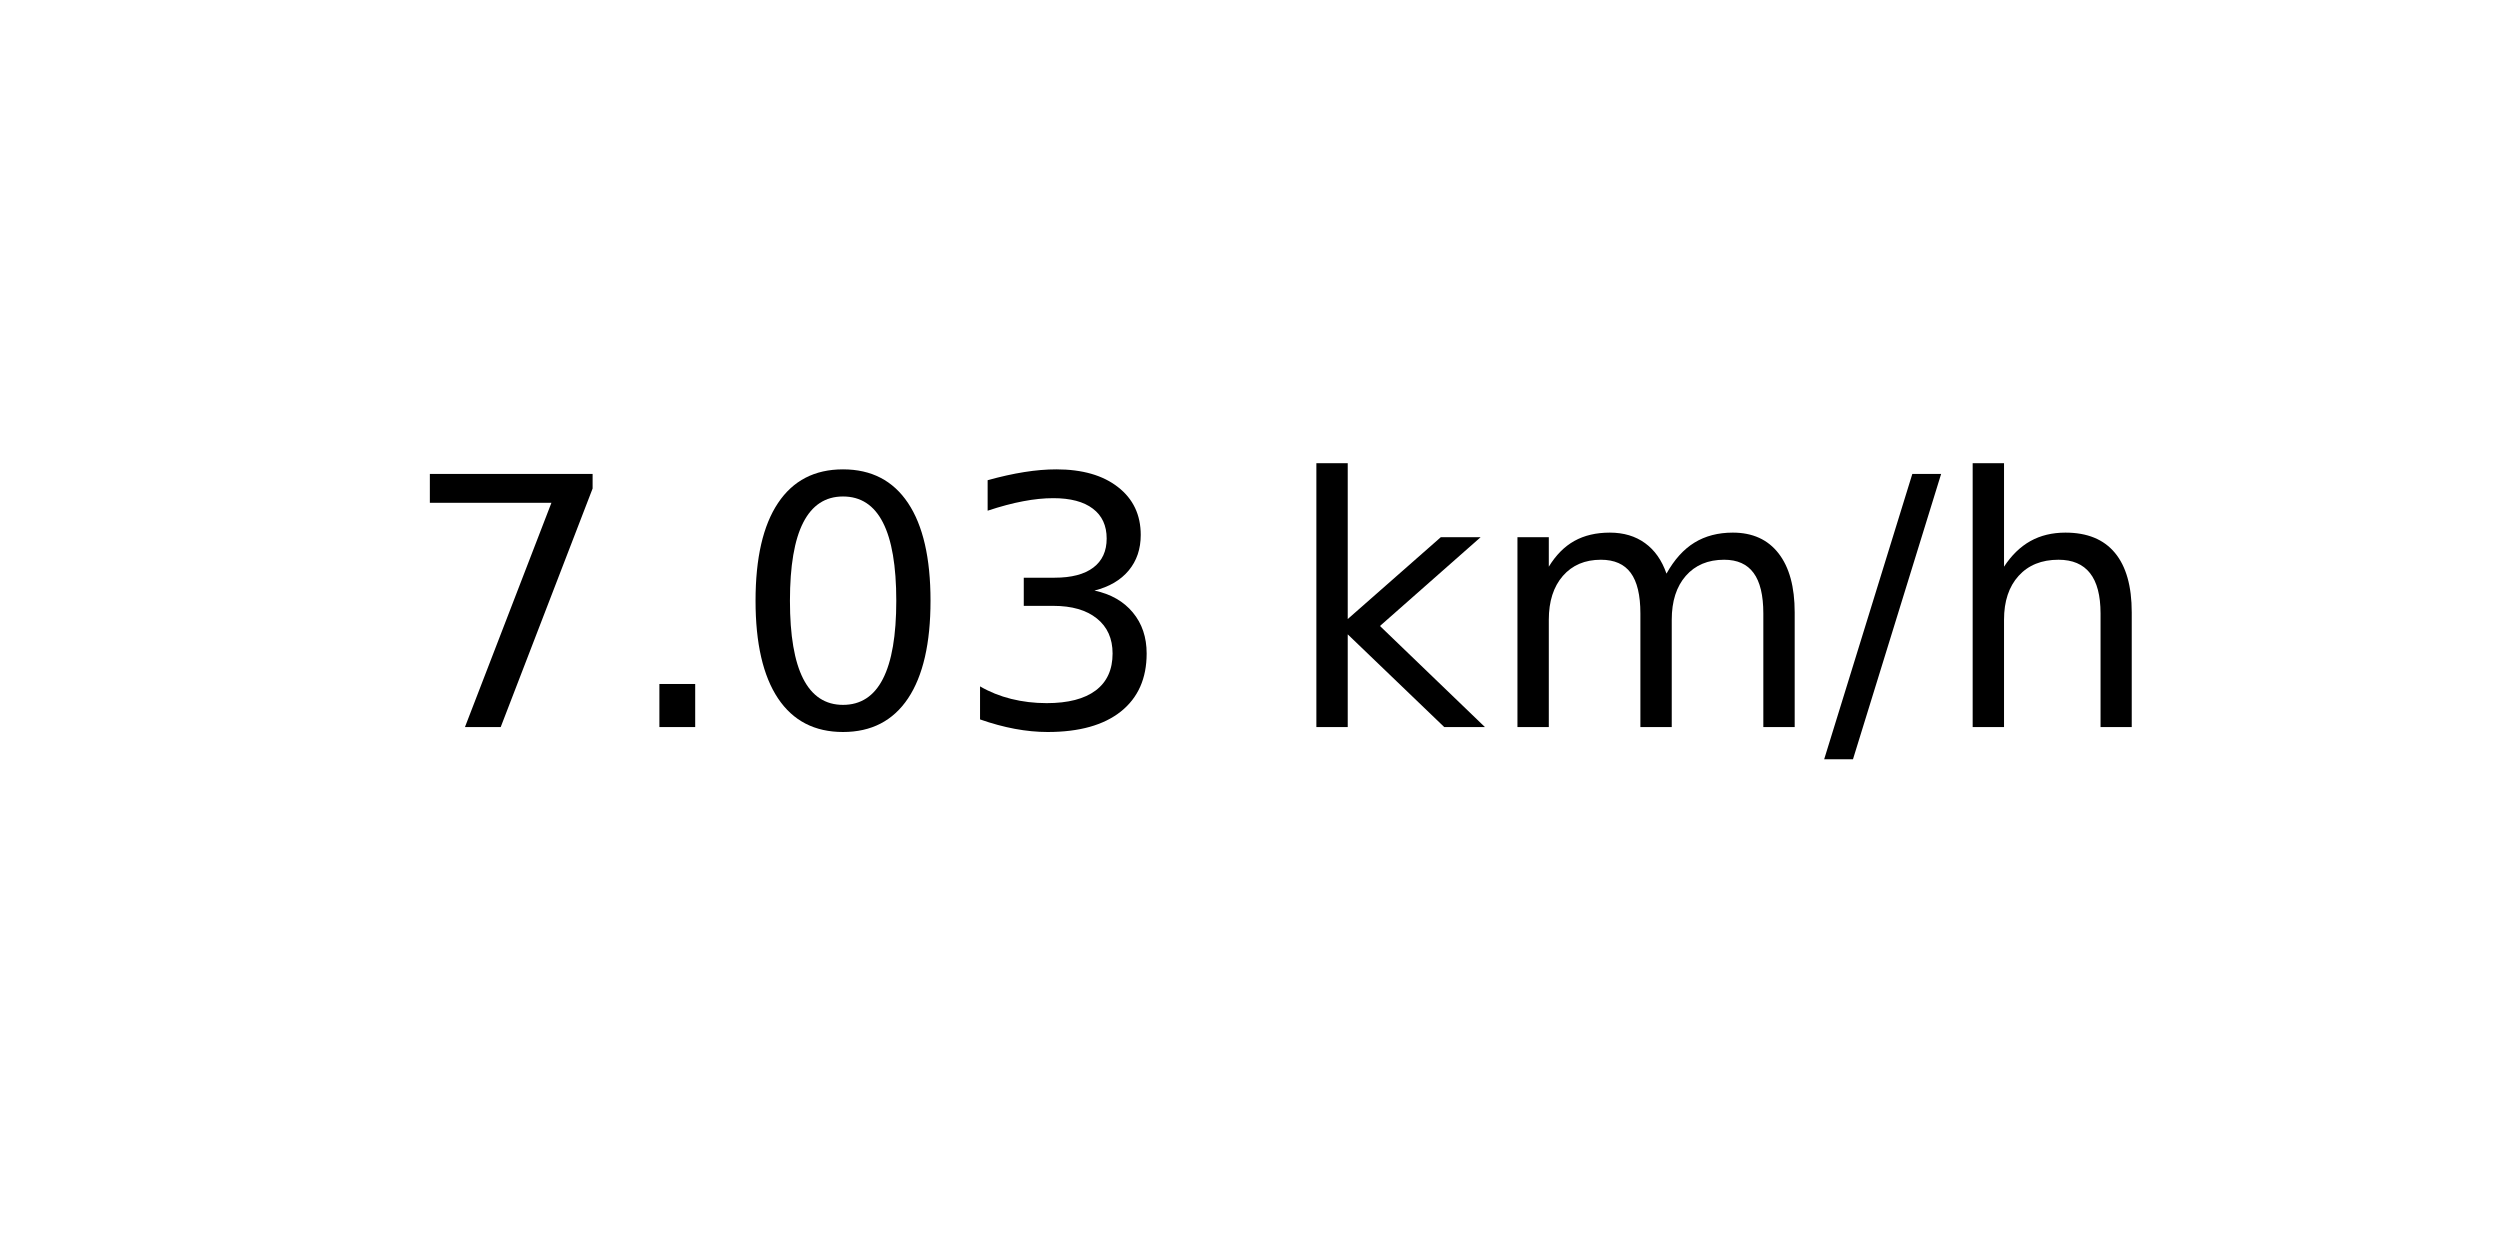
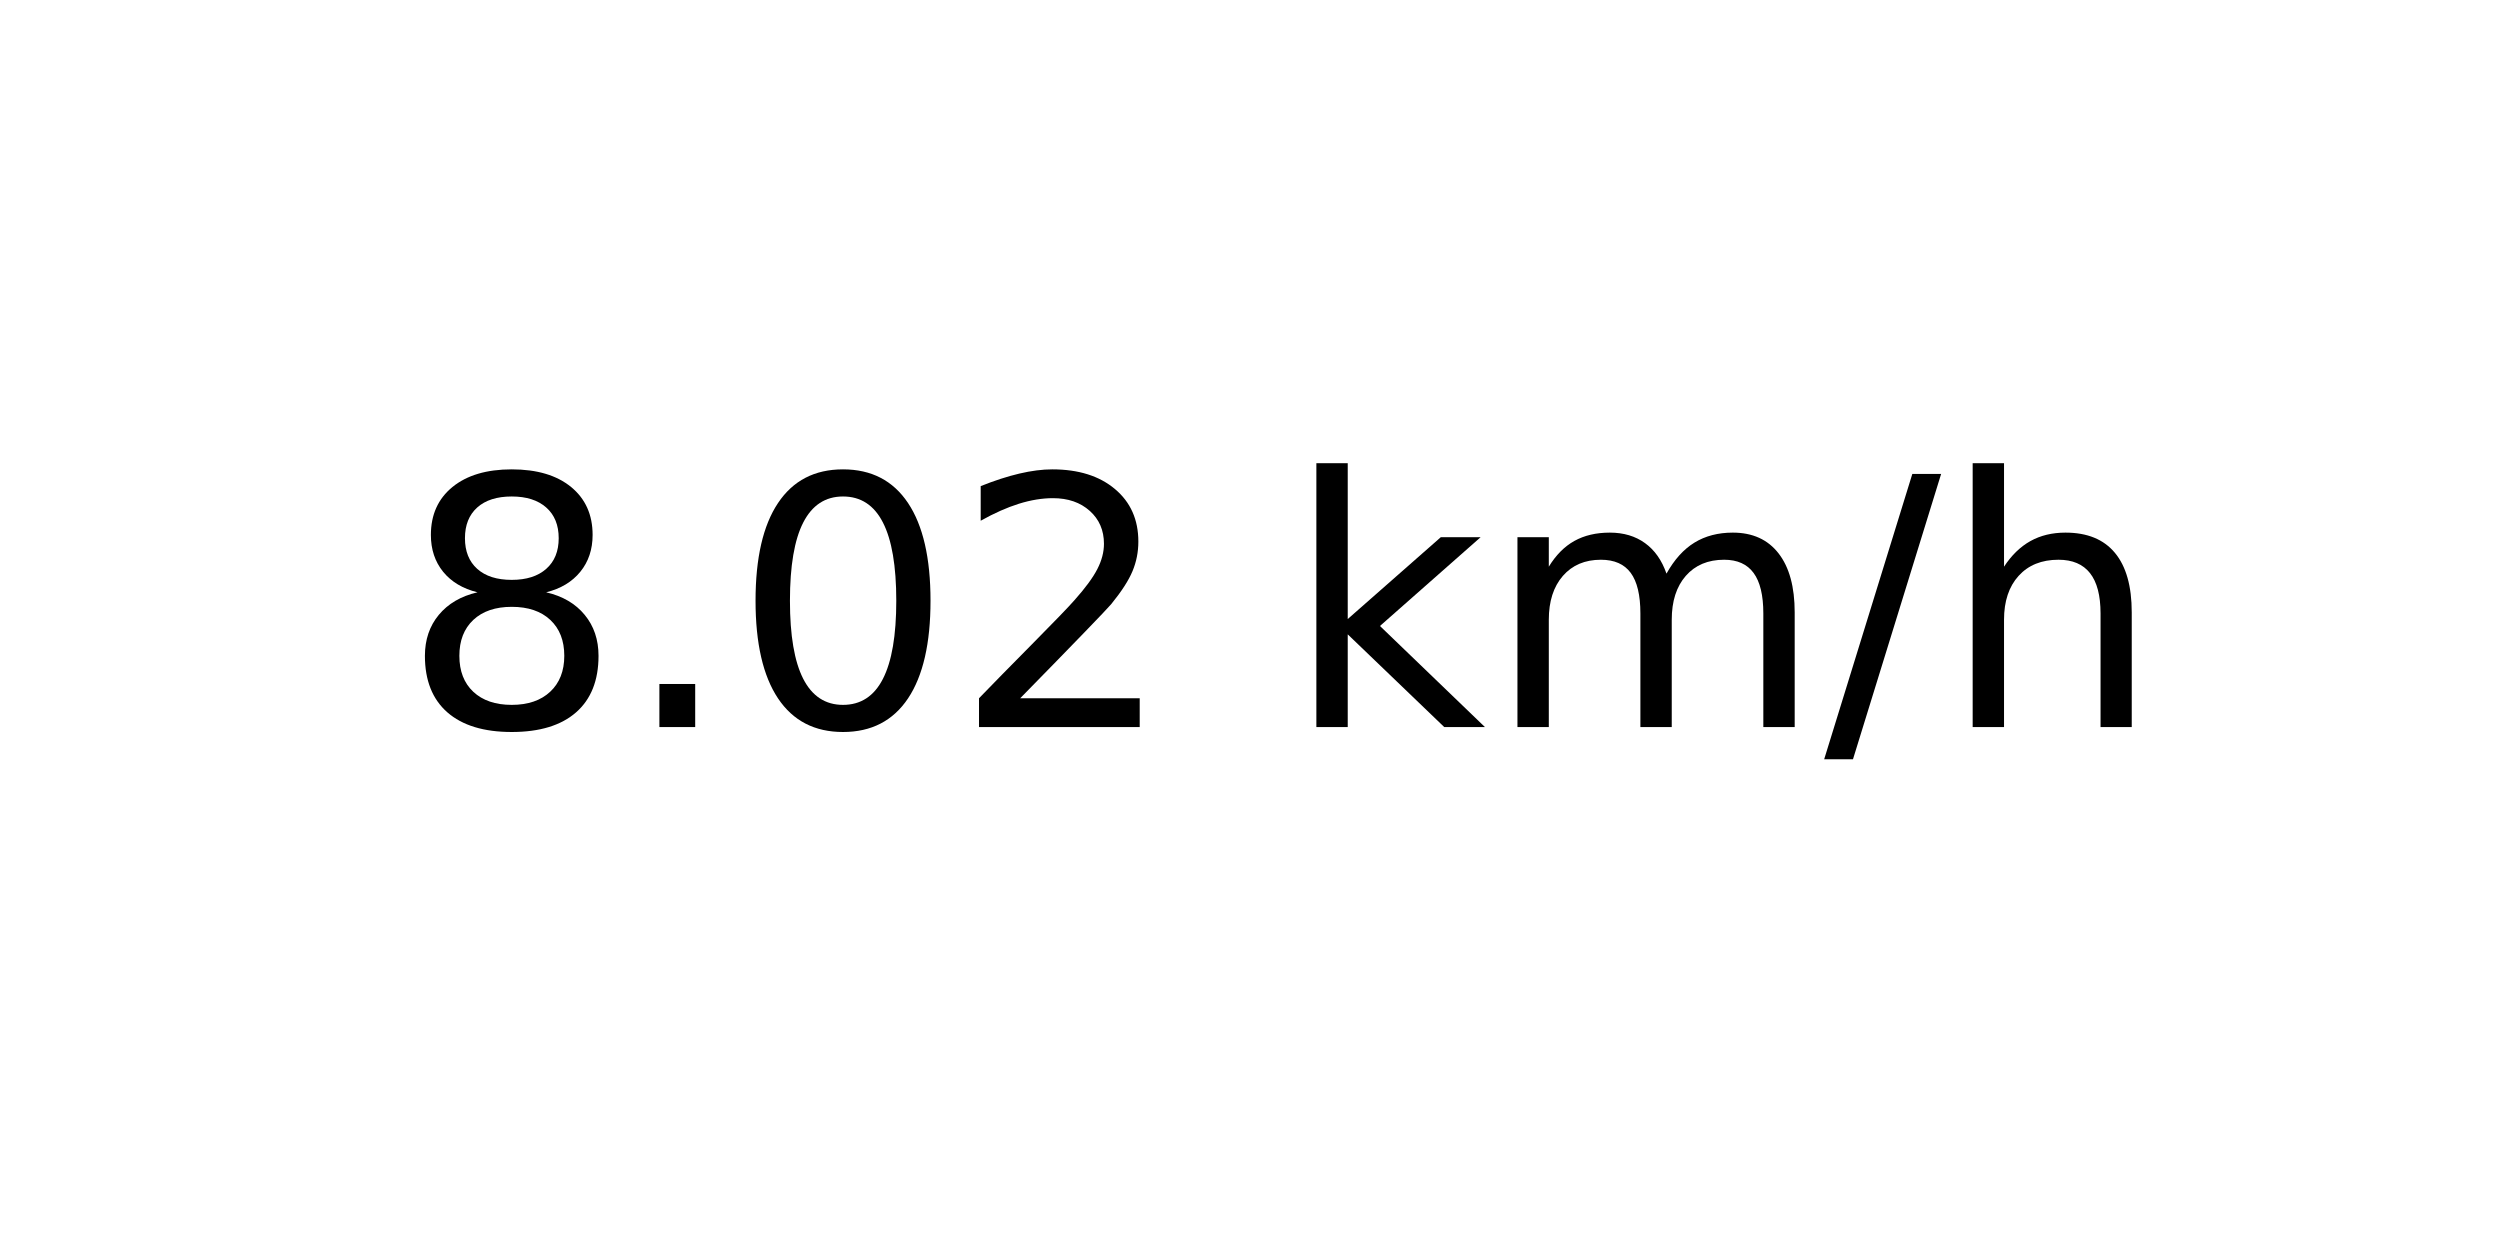
<svg xmlns="http://www.w3.org/2000/svg" xmlns:xlink="http://www.w3.org/1999/xlink" width="72pt" height="36pt" viewBox="0 0 72 36" version="1.1">
  <defs>
    <style type="text/css">*{stroke-linejoin: round; stroke-linecap: butt}</style>
  </defs>
  <g id="figure_1">
    <g id="axes_1">
      <g id="text_1">
        <g transform="translate(11.55937 20.93937) scale(0.1 -0.1)">
          <defs>
-             <path id="DejaVuSans-37" d="M 525 4666  L 3525 4666  L 3525 4397  L 1831 0  L 1172 0  L 2766 4134  L 525 4134  L 525 4666  z " transform="scale(0.015625)" />
+             <path id="DejaVuSans-38" d="M 2034 2216  Q 1584 2216 1326 1975  Q 1069 1734 1069 1313  Q 1069 891 1326 650  Q 1584 409 2034 409  Q 2484 409 2743 651  Q 3003 894 3003 1313  Q 3003 1734 2745 1975  Q 2488 2216 2034 2216  z M 1403 2484  Q 997 2584 770 2862  Q 544 3141 544 3541  Q 544 4100 942 4425  Q 1341 4750 2034 4750  Q 2731 4750 3128 4425  Q 3525 4100 3525 3541  Q 3525 3141 3298 2862  Q 3072 2584 2669 2484  Q 3125 2378 3379 2068  Q 3634 1759 3634 1313  Q 3634 634 3220 271  Q 2806 -91 2034 -91  Q 1263 -91 848 271  Q 434 634 434 1313  Q 434 1759 690 2068  Q 947 2378 1403 2484  z M 1172 3481  Q 1172 3119 1398 2916  Q 1625 2713 2034 2713  Q 2441 2713 2670 2916  Q 2900 3119 2900 3481  Q 2900 3844 2670 4047  Q 2441 4250 2034 4250  Q 1625 4250 1398 4047  Q 1172 3844 1172 3481  z " transform="scale(0.015625)" />
            <path id="DejaVuSans-2e" d="M 684 794  L 1344 794  L 1344 0  L 684 0  L 684 794  z " transform="scale(0.015625)" />
            <path id="DejaVuSans-30" d="M 2034 4250  Q 1547 4250 1301 3770  Q 1056 3291 1056 2328  Q 1056 1369 1301 889  Q 1547 409 2034 409  Q 2525 409 2770 889  Q 3016 1369 3016 2328  Q 3016 3291 2770 3770  Q 2525 4250 2034 4250  z M 2034 4750  Q 2819 4750 3233 4129  Q 3647 3509 3647 2328  Q 3647 1150 3233 529  Q 2819 -91 2034 -91  Q 1250 -91 836 529  Q 422 1150 422 2328  Q 422 3509 836 4129  Q 1250 4750 2034 4750  z " transform="scale(0.015625)" />
-             <path id="DejaVuSans-33" d="M 2597 2516  Q 3050 2419 3304 2112  Q 3559 1806 3559 1356  Q 3559 666 3084 287  Q 2609 -91 1734 -91  Q 1441 -91 1130 -33  Q 819 25 488 141  L 488 750  Q 750 597 1062 519  Q 1375 441 1716 441  Q 2309 441 2620 675  Q 2931 909 2931 1356  Q 2931 1769 2642 2001  Q 2353 2234 1838 2234  L 1294 2234  L 1294 2753  L 1863 2753  Q 2328 2753 2575 2939  Q 2822 3125 2822 3475  Q 2822 3834 2567 4026  Q 2313 4219 1838 4219  Q 1578 4219 1281 4162  Q 984 4106 628 3988  L 628 4550  Q 988 4650 1302 4700  Q 1616 4750 1894 4750  Q 2613 4750 3031 4423  Q 3450 4097 3450 3541  Q 3450 3153 3228 2886  Q 3006 2619 2597 2516  z " transform="scale(0.015625)" />
+             <path id="DejaVuSans-32" d="M 1228 531  L 3431 531  L 3431 0  L 469 0  L 469 531  Q 828 903 1448 1529  Q 2069 2156 2228 2338  Q 2531 2678 2651 2914  Q 2772 3150 2772 3378  Q 2772 3750 2511 3984  Q 2250 4219 1831 4219  Q 1534 4219 1204 4116  Q 875 4013 500 3803  L 500 4441  Q 881 4594 1212 4672  Q 1544 4750 1819 4750  Q 2544 4750 2975 4387  Q 3406 4025 3406 3419  Q 3406 3131 3298 2873  Q 3191 2616 2906 2266  Q 2828 2175 2409 1742  Q 1991 1309 1228 531  z " transform="scale(0.015625)" />
            <path id="DejaVuSans-20" transform="scale(0.015625)" />
            <path id="DejaVuSans-6b" d="M 581 4863  L 1159 4863  L 1159 1991  L 2875 3500  L 3609 3500  L 1753 1863  L 3688 0  L 2938 0  L 1159 1709  L 1159 0  L 581 0  L 581 4863  z " transform="scale(0.015625)" />
            <path id="DejaVuSans-6d" d="M 3328 2828  Q 3544 3216 3844 3400  Q 4144 3584 4550 3584  Q 5097 3584 5394 3201  Q 5691 2819 5691 2113  L 5691 0  L 5113 0  L 5113 2094  Q 5113 2597 4934 2840  Q 4756 3084 4391 3084  Q 3944 3084 3684 2787  Q 3425 2491 3425 1978  L 3425 0  L 2847 0  L 2847 2094  Q 2847 2600 2669 2842  Q 2491 3084 2119 3084  Q 1678 3084 1418 2786  Q 1159 2488 1159 1978  L 1159 0  L 581 0  L 581 3500  L 1159 3500  L 1159 2956  Q 1356 3278 1631 3431  Q 1906 3584 2284 3584  Q 2666 3584 2933 3390  Q 3200 3197 3328 2828  z " transform="scale(0.015625)" />
            <path id="DejaVuSans-2f" d="M 1625 4666  L 2156 4666  L 531 -594  L 0 -594  L 1625 4666  z " transform="scale(0.015625)" />
            <path id="DejaVuSans-68" d="M 3513 2113  L 3513 0  L 2938 0  L 2938 2094  Q 2938 2591 2744 2837  Q 2550 3084 2163 3084  Q 1697 3084 1428 2787  Q 1159 2491 1159 1978  L 1159 0  L 581 0  L 581 4863  L 1159 4863  L 1159 2956  Q 1366 3272 1645 3428  Q 1925 3584 2291 3584  Q 2894 3584 3203 3211  Q 3513 2838 3513 2113  z " transform="scale(0.015625)" />
          </defs>
-           <use xlink:href="#DejaVuSans-37" />
+           <use xlink:href="#DejaVuSans-38" />
          <use xlink:href="#DejaVuSans-2e" x="63.623" />
          <use xlink:href="#DejaVuSans-30" x="95.41" />
-           <use xlink:href="#DejaVuSans-33" x="159.033" />
+           <use xlink:href="#DejaVuSans-32" x="159.033" />
          <use xlink:href="#DejaVuSans-20" x="222.656" />
          <use xlink:href="#DejaVuSans-6b" x="254.443" />
          <use xlink:href="#DejaVuSans-6d" x="312.354" />
          <use xlink:href="#DejaVuSans-2f" x="409.766" />
          <use xlink:href="#DejaVuSans-68" x="443.457" />
        </g>
      </g>
    </g>
  </g>
</svg>
